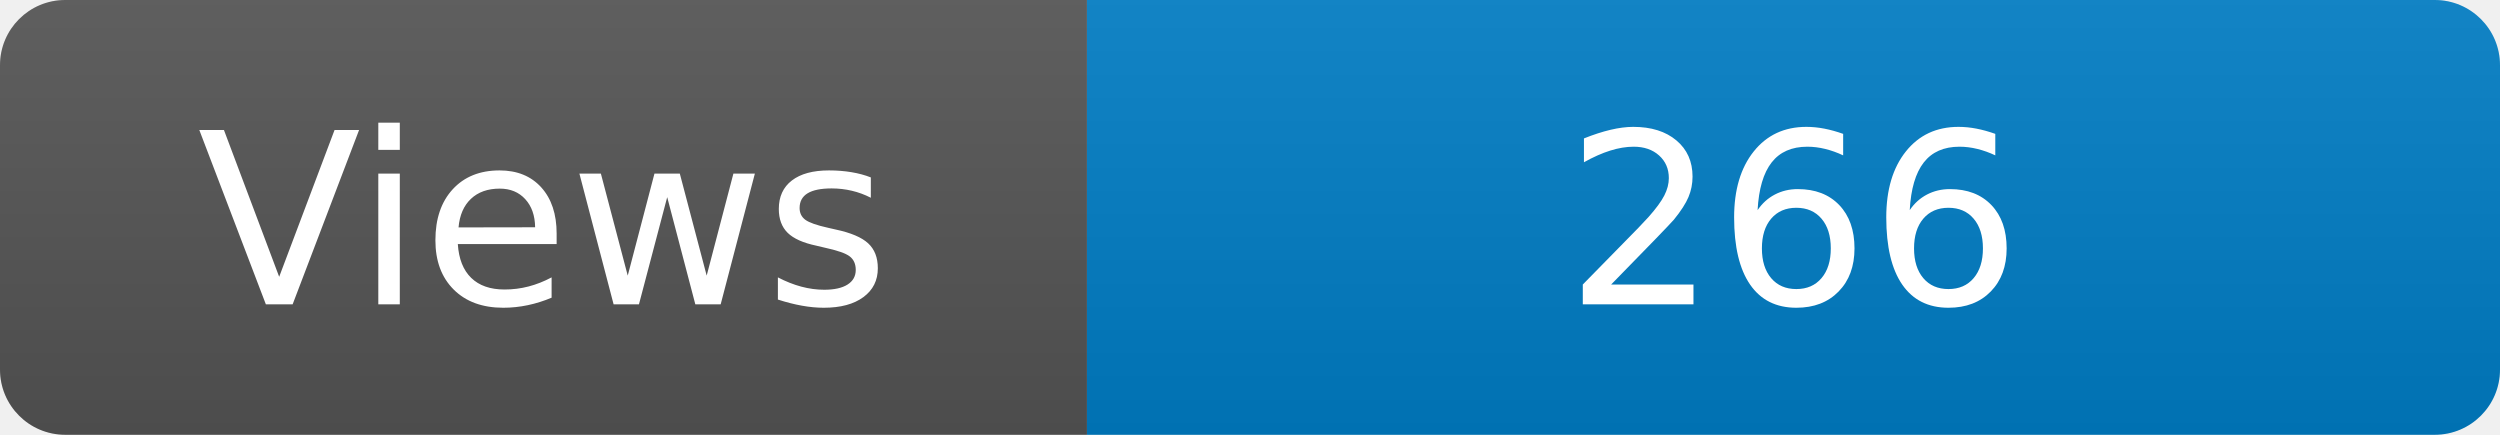
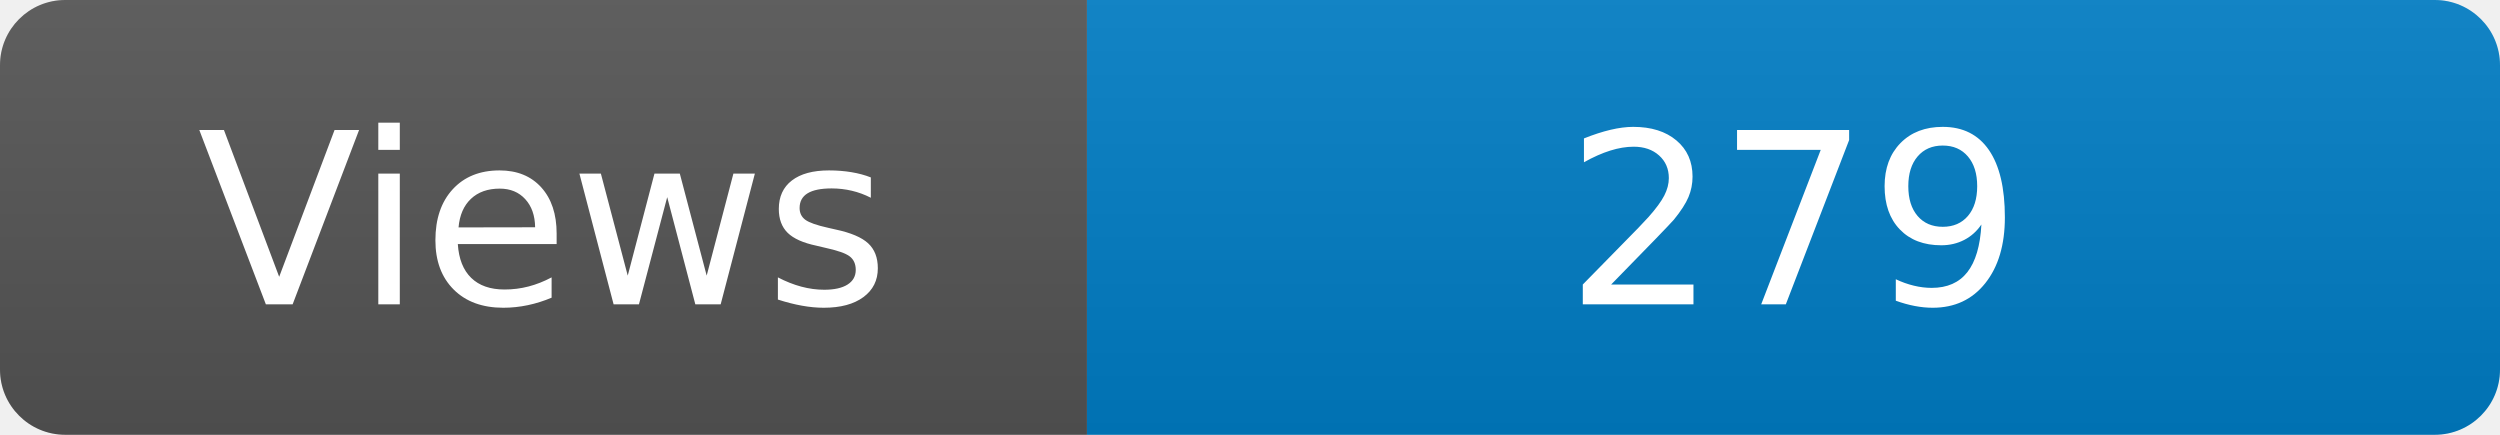
<svg xmlns="http://www.w3.org/2000/svg" width="115" height="20" role="img" aria-label="Maintained?: yes">
  <linearGradient id="s" x2="0" y2="100%">
    <stop offset="0" stop-color="#bbb" stop-opacity=".1" />
    <stop offset="1" stop-opacity=".1" />
  </linearGradient>
  <clipPath id="r">
    <rect width="115" height="20" rx="3" fill="#fff" />
  </clipPath>
  <g clip-path="url(#r)">
    <rect width="50" height="20" fill="#555" />
    <rect x="50" width="160" height="20" fill="#007ec6" />
    <rect width="115" height="20" fill="url(#s)" />
  </g>
  <g fill="#fff" text-anchor="middle" font-family="Verdana,Geneva,DejaVu Sans,sans-serif" font-size="110">
    <text x="250" y="140" transform="scale(.1)" fill="#fff">Views</text>
-     <text x="825" y="140" transform="scale(.1)" fill="#fff">266</text>
+     <text x="825" y="140" transform="scale(.1)" fill="#fff">279</text>
  </g>
</svg>
